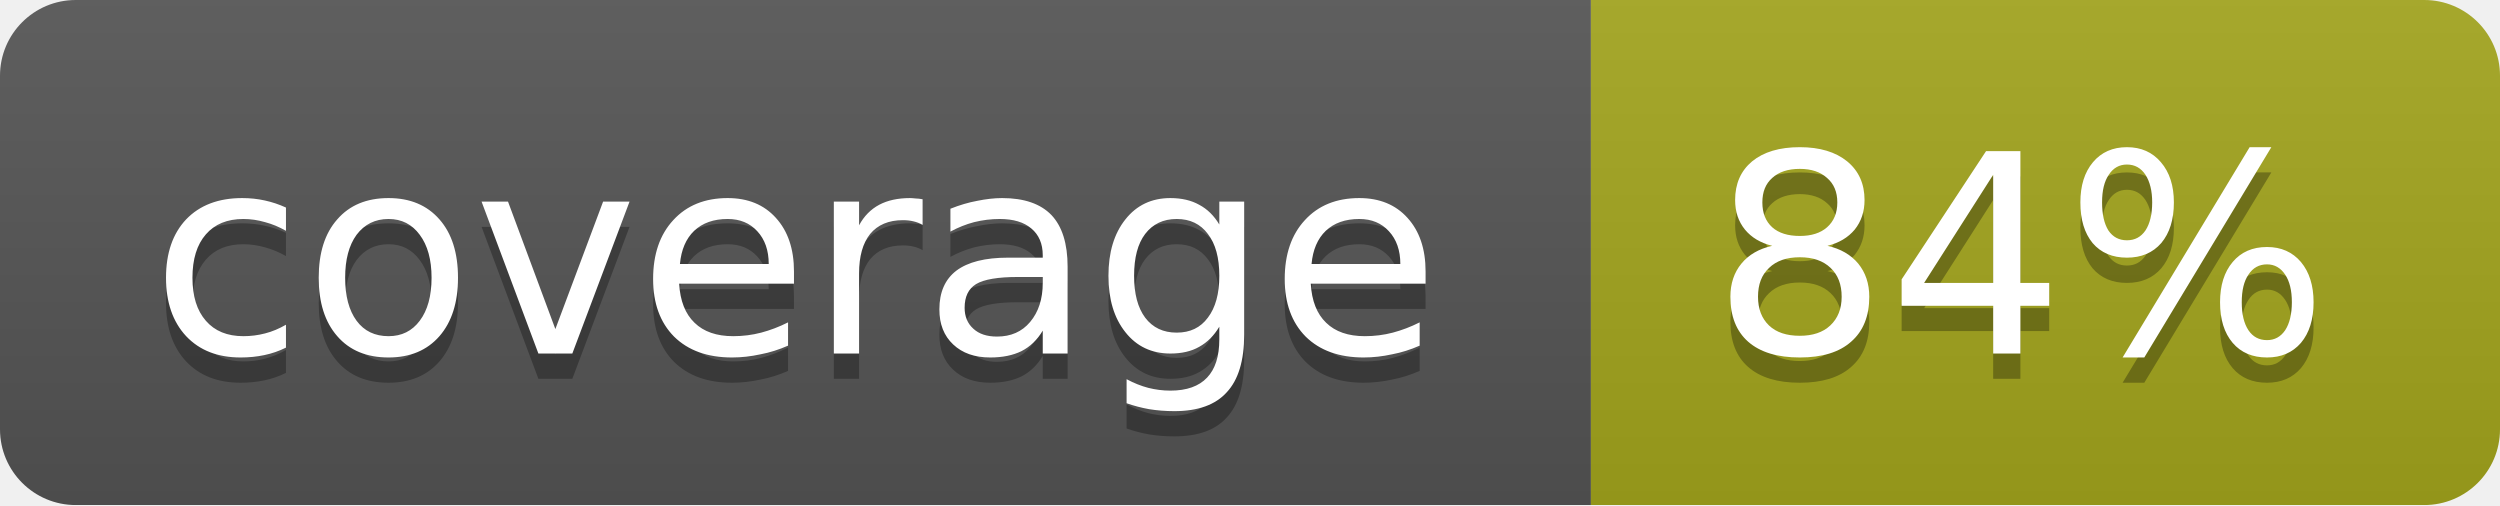
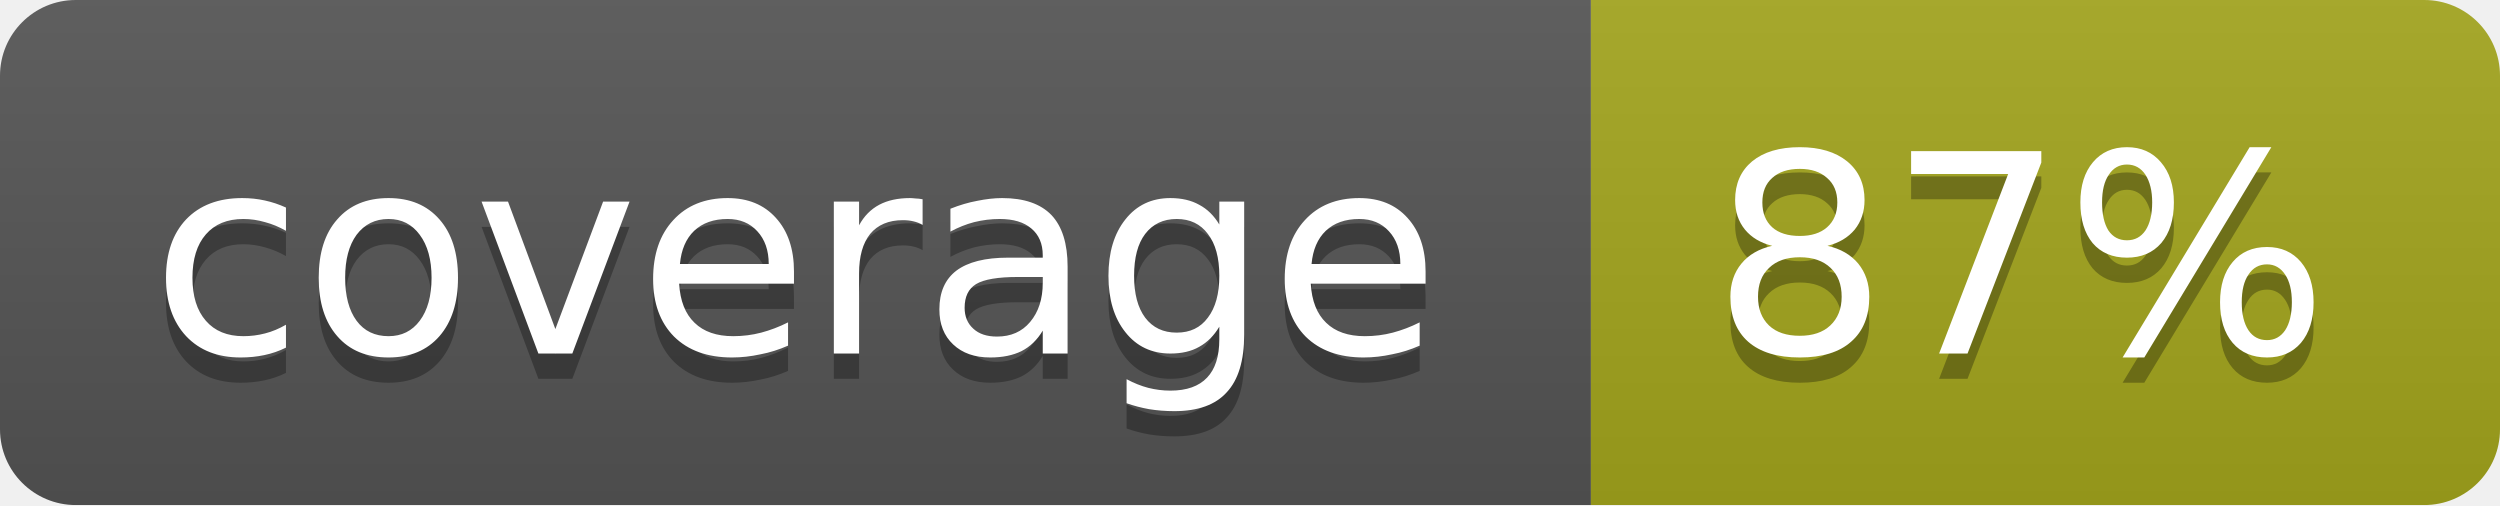
<svg xmlns="http://www.w3.org/2000/svg" width="99" height="20">
  <linearGradient id="b" x2="0" y2="100%">
    <stop offset="0" stop-color="#bbb" stop-opacity=".1" />
    <stop offset="1" stop-opacity=".1" />
  </linearGradient>
  <mask id="a">
    <rect width="99" height="20" rx="3" fill="#fff" />
  </mask>
  <g mask="url(#a)">
    <path fill="#555" d="M0 0h63v20H0z" />
    <path fill="#a4a61d" d="M63 0h36v20H63z" />
    <path fill="url(#b)" d="M0 0h99v20H0z" />
  </g>
  <g fill="#fff" text-anchor="middle" font-family="DejaVu Sans,Verdana,Geneva,sans-serif" font-size="11">
    <text x="31.5" y="15" fill="#010101" fill-opacity=".3">coverage</text>
    <text x="31.5" y="14">coverage</text>
-     <text x="80" y="15" fill="#010101" fill-opacity=".3">84%</text>
-     <text x="80" y="14">84%</text>
+     <text x="80" y="15" fill="#010101" fill-opacity=".3">87%</text>
+     <text x="80" y="14">87%</text>
  </g>
</svg>
